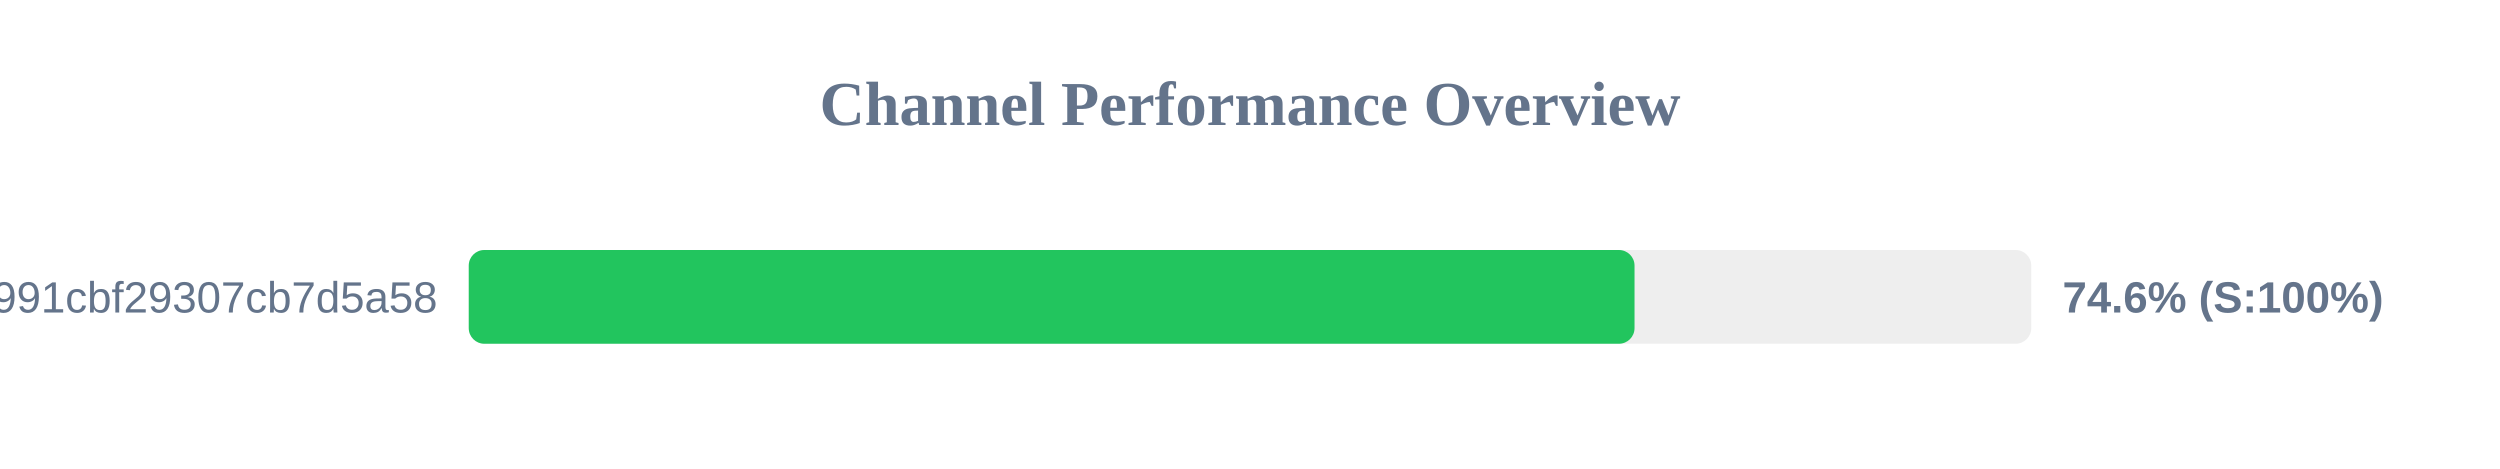
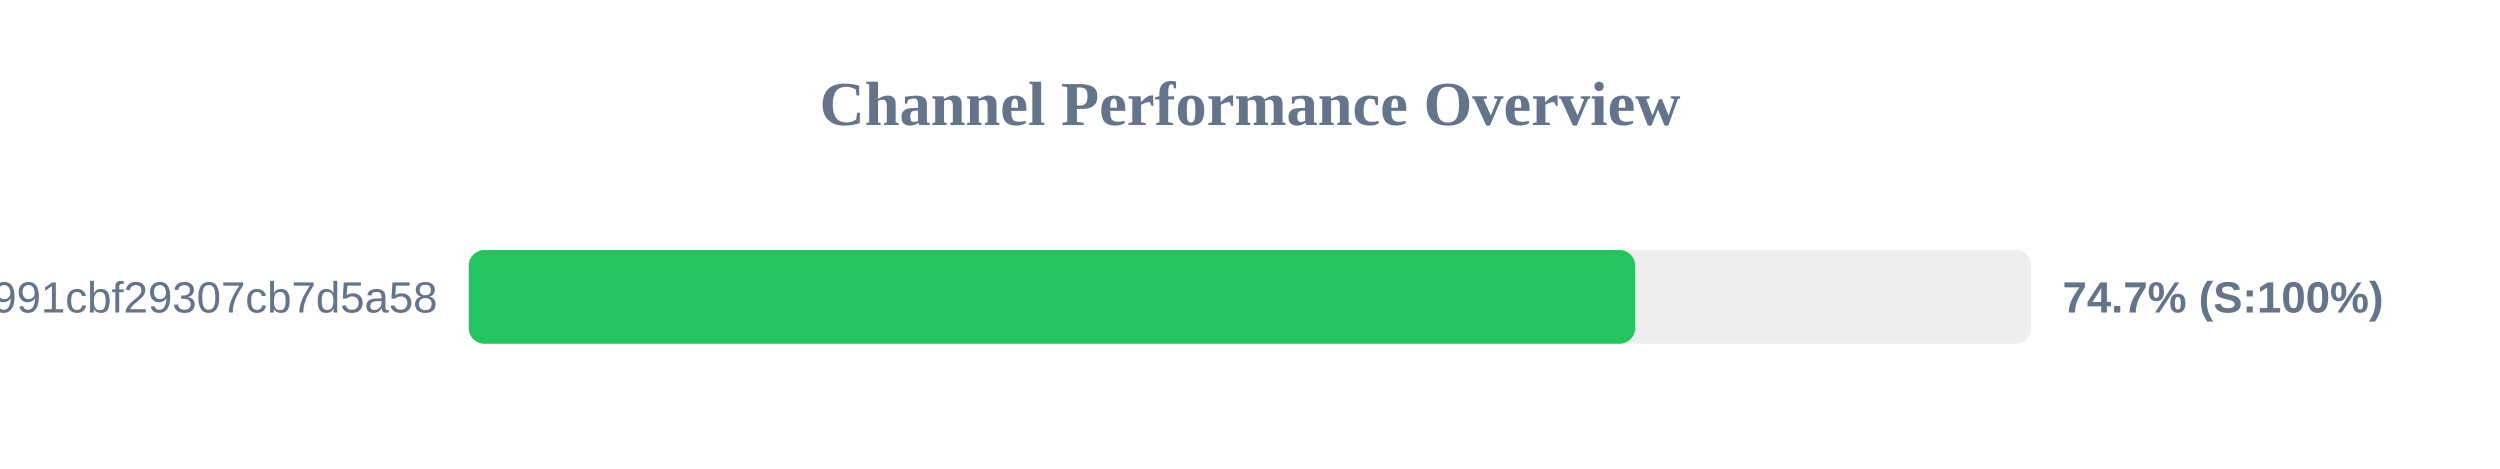
<svg xmlns="http://www.w3.org/2000/svg" width="800" height="150" version="1.1">
  <style>
        .row { font: 14px Arial; fill: #64748b; }
        .score { font: bold 14px Arial; fill: #64748b; }
    </style>
  <text x="400" y="40" text-anchor="middle" font-size="20px" font-weight="bold" fill="#64748b">Channel Performance Overview</text>
  <rect x="150" y="80" width="500" height="30" fill="#eee" rx="5" />
-   <rect x="150" y="80" width="373.05" height="30" fill="#22c55e" rx="5" />
+   <rect x="150" y="80" width="373.25" height="30" fill="#22c55e" rx="5" />
  <text x="140" y="100" text-anchor="end" class="row">92861e4bbcacb991cbf29307cb7d5a58</text>
-   <text x="660" y="100" text-anchor="start" class="score">74.6% (S:100%)</text>
+   <text x="660" y="100" text-anchor="start" class="score">74.7% (S:100%)</text>
</svg>
